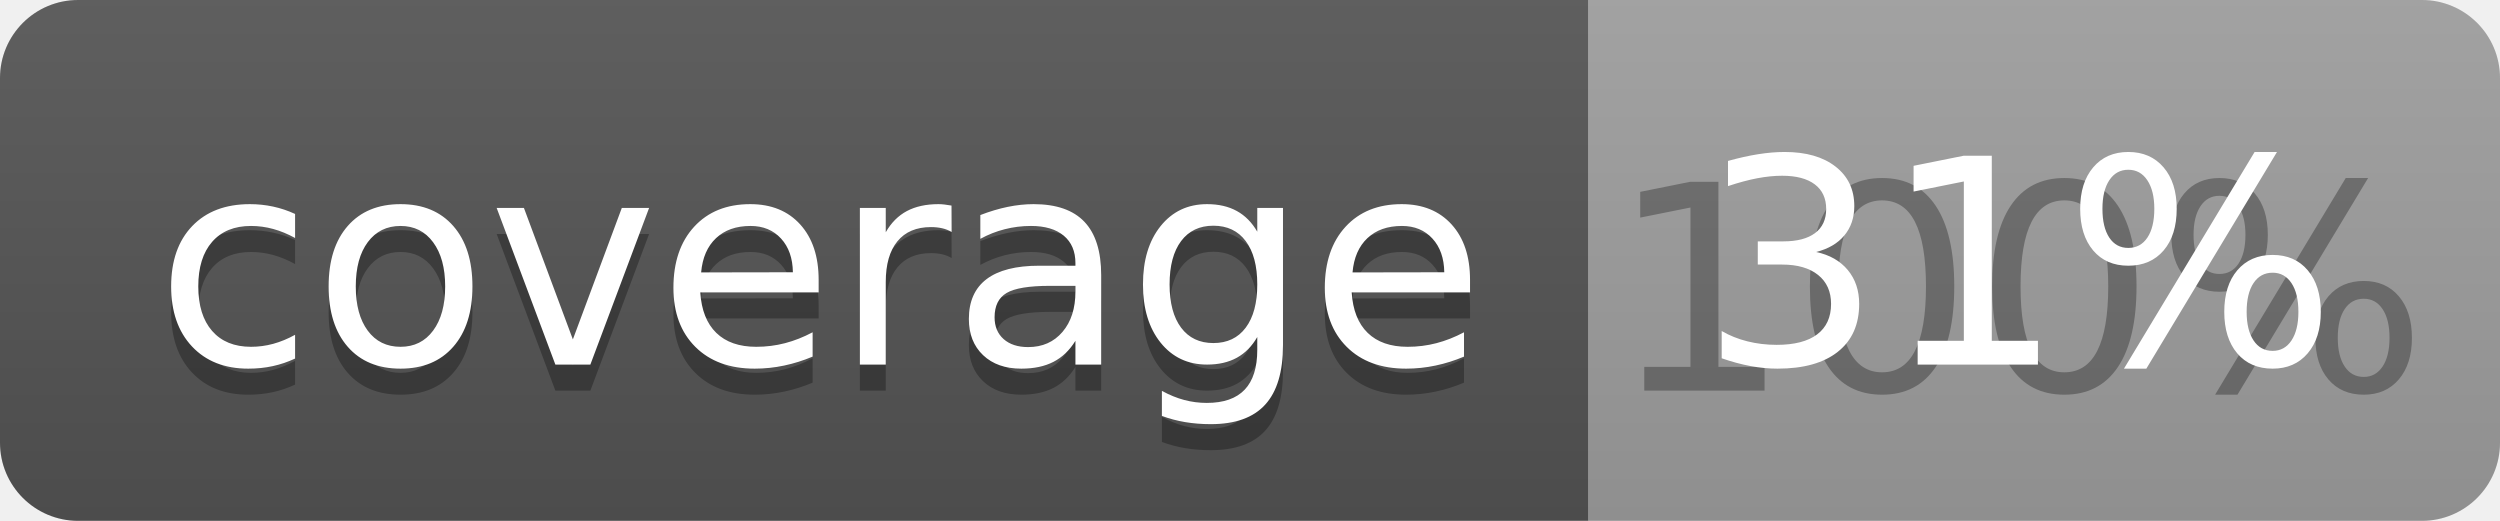
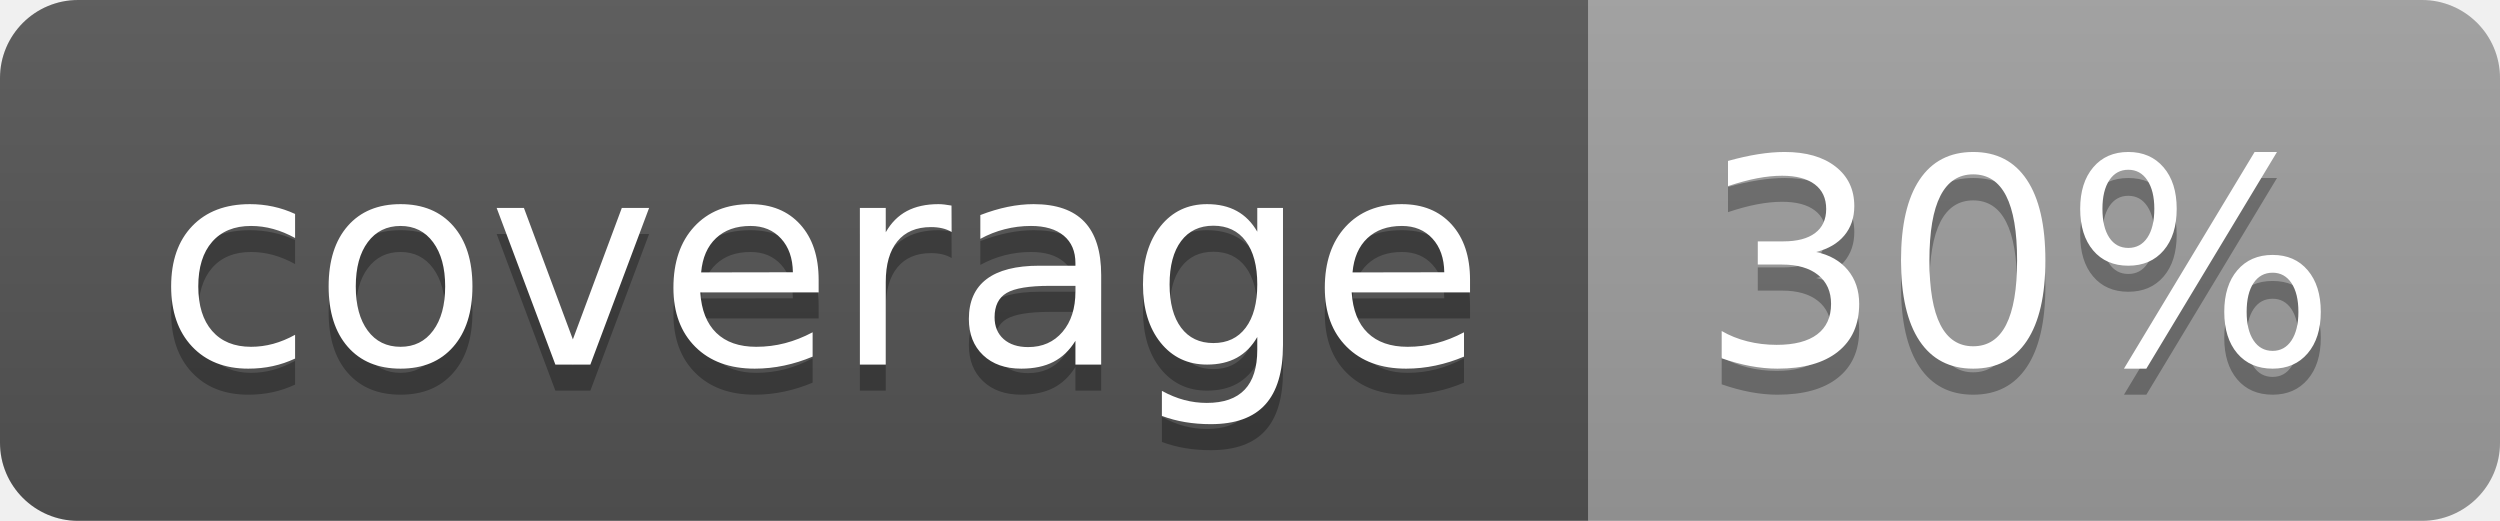
<svg xmlns="http://www.w3.org/2000/svg" width="96" height="20">
  <linearGradient id="b" x2="0" y2="100%">
    <stop offset="0" stop-color="#bbb" stop-opacity=".1" />
    <stop offset="1" stop-opacity=".1" />
  </linearGradient>
  <clipPath id="a">
    <rect width="96" height="20" rx="3" fill="#fff" />
  </clipPath>
  <g clip-path="url(#a)">
    <path fill="#555" d="M0 0h61v20H0z" />
    <path fill="#9F9F9F" d="M61 0h35v20H61z" />
    <path fill="url(#b)" d="M0 0h96v20H0z" />
  </g>
  <g fill="#fff" text-anchor="middle" font-family="DejaVu Sans,Verdana,Geneva,sans-serif" font-size="110">
    <text x="315" y="150" fill="#010101" fill-opacity=".3" transform="scale(.1)" textLength="510">coverage</text>
    <text x="315" y="140" transform="scale(.1)" textLength="510">coverage</text>
-     <text x="775" y="150" fill="#010101" fill-opacity=".3" transform="scale(.1)" textLength="250">100%</text>
-     <text x="775" y="140" transform="scale(.1)" textLength="250">31%</text>
+     <text x="775" y="150" fill="#010101" fill-opacity=".3" transform="scale(.1)" textLength="250">30%</text>
+     <text x="775" y="140" transform="scale(.1)" textLength="250">30%</text>
  </g>
</svg>
